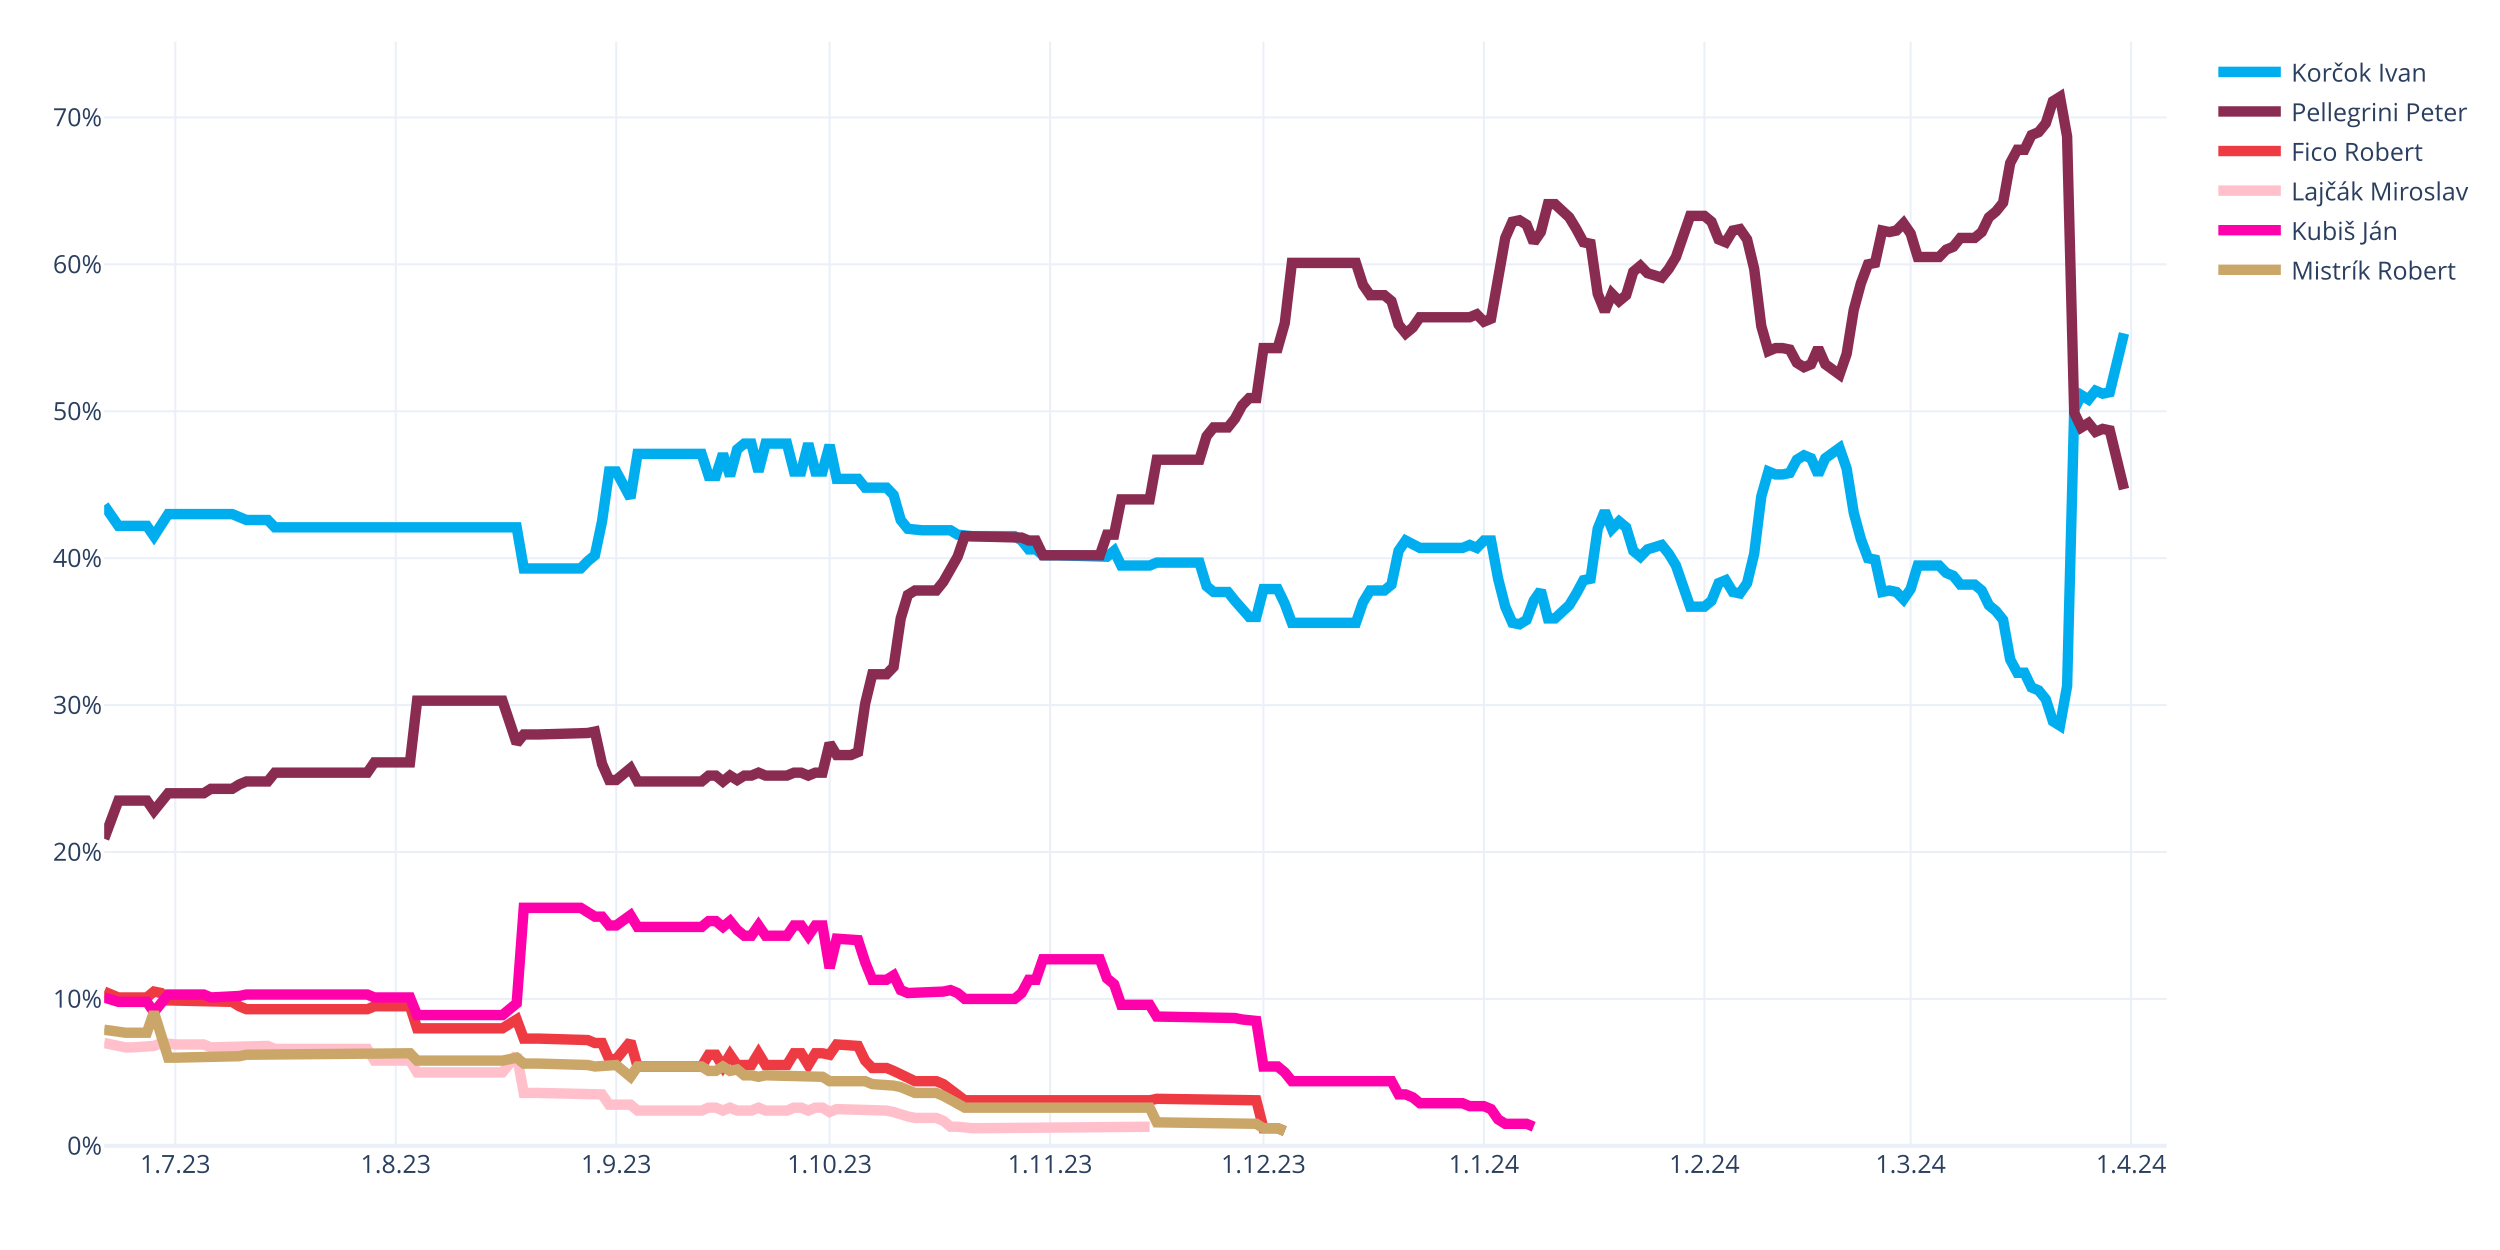
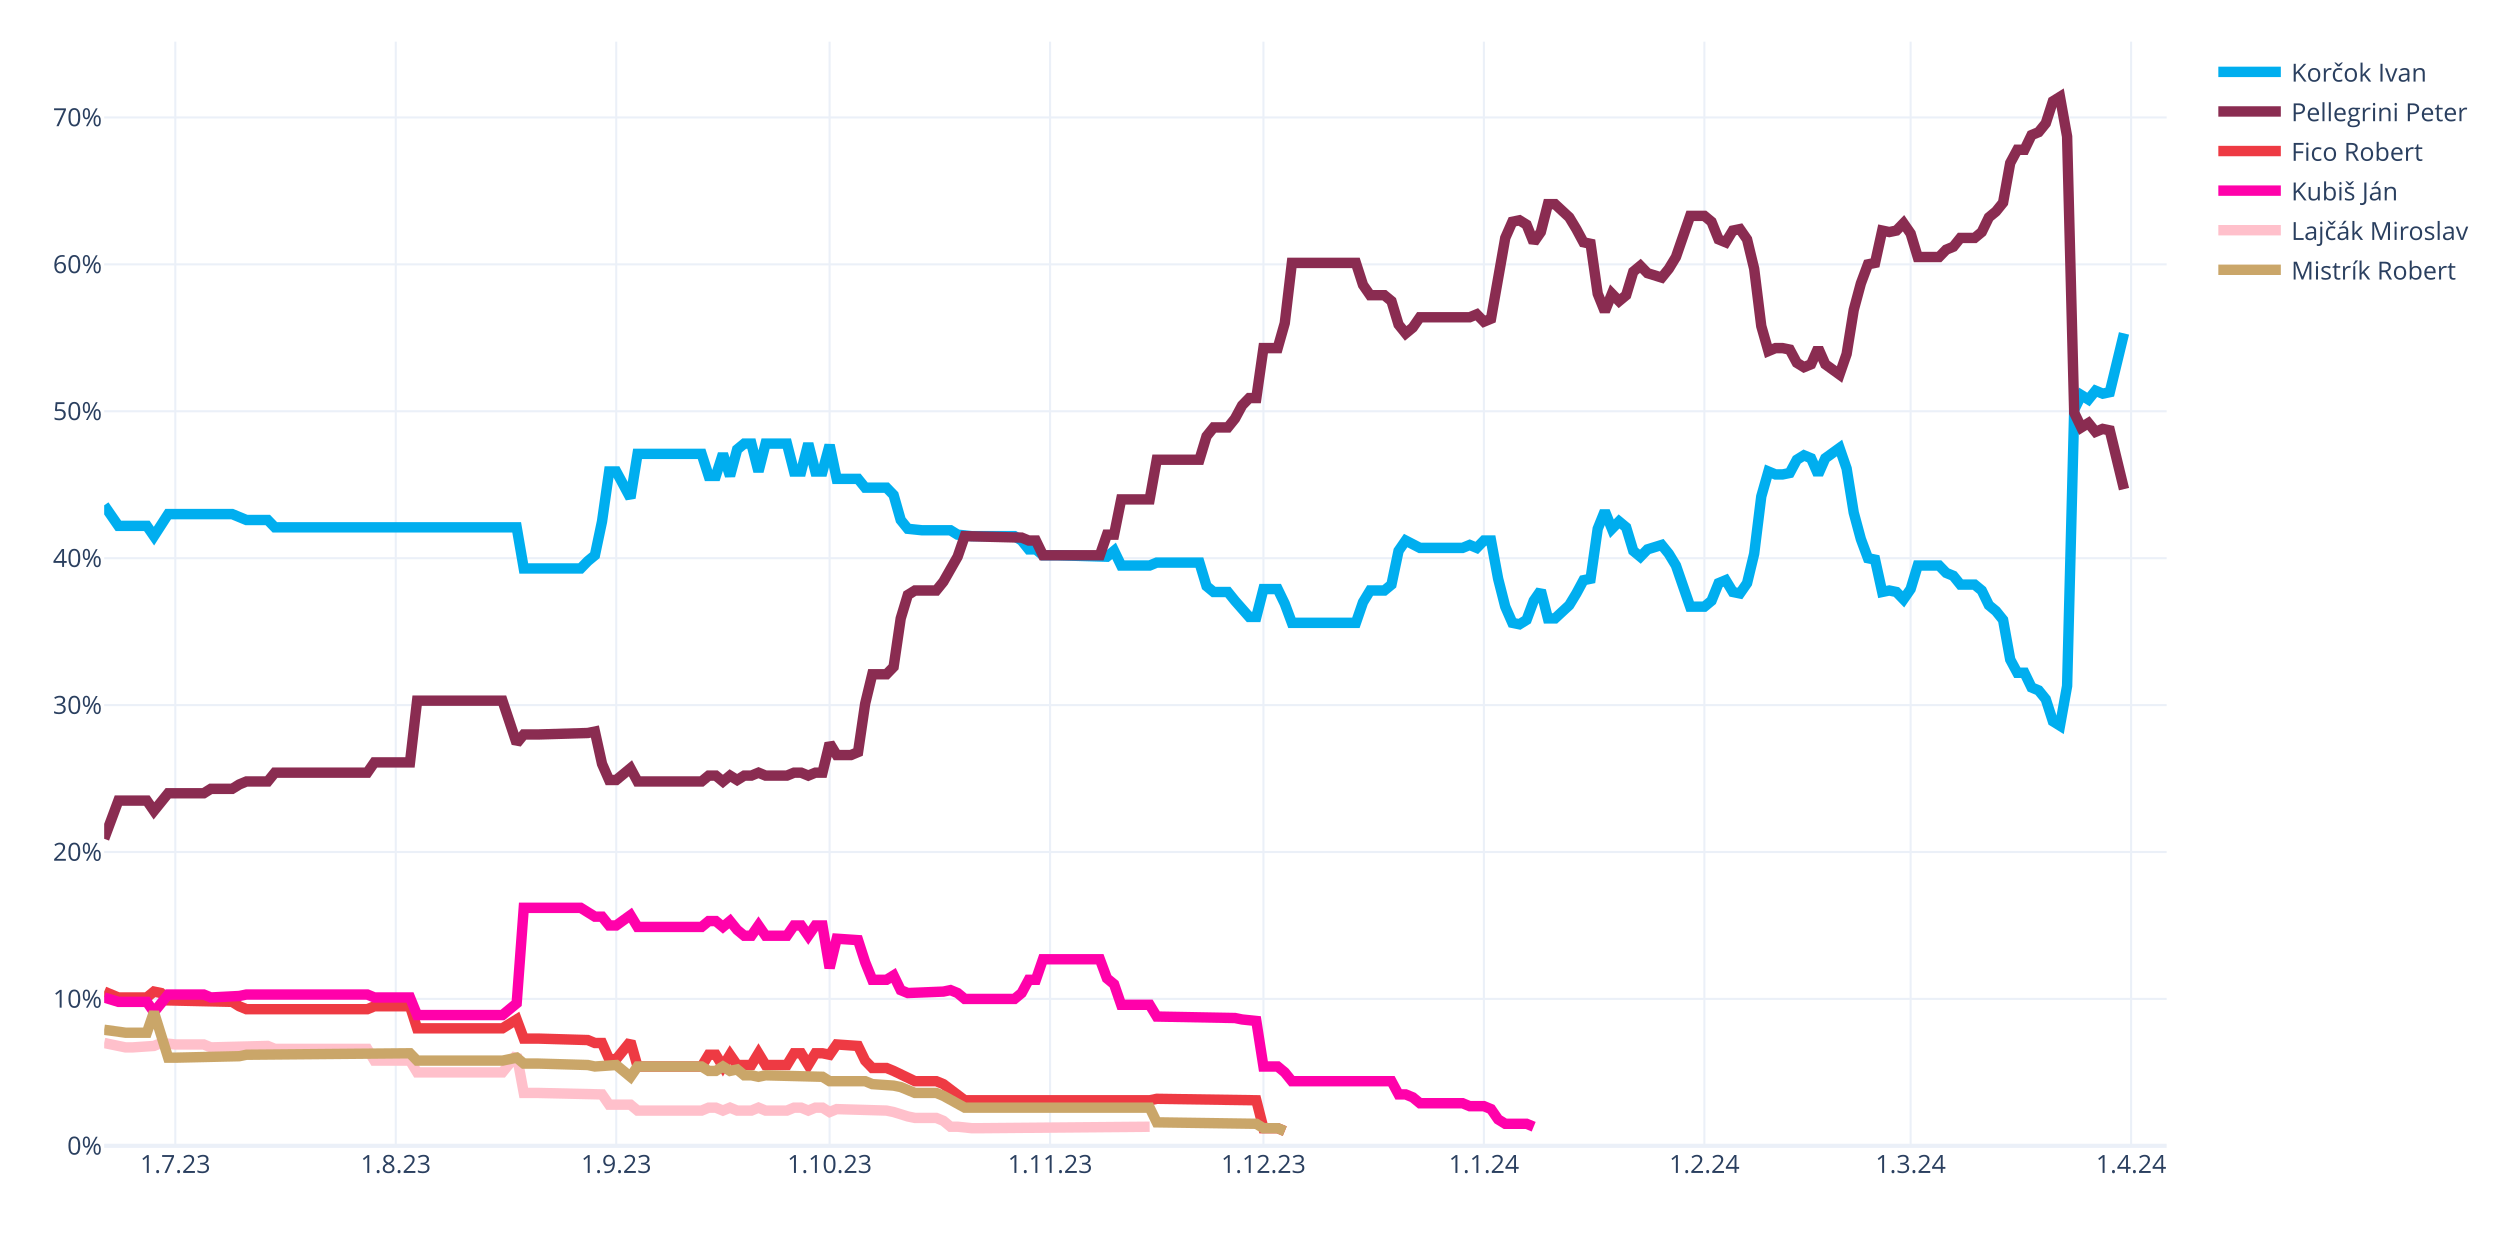
<svg xmlns="http://www.w3.org/2000/svg" class="main-svg" width="1200" height="600" style="" viewBox="0 0 1200 600">
  <rect x="0" y="0" width="1200" height="600" style="fill: rgb(255, 255, 255); fill-opacity: 1;" />
-   <defs id="defs-6ae2e3">
+   <defs id="defs-fae80a">
    <g class="clips">
-       <clipPath id="clip6ae2e3xyplot" class="plotclip">
+       <clipPath id="clipfae80axyplot" class="plotclip">
        <rect width="990" height="530" />
      </clipPath>
-       <clipPath class="axesclip" id="clip6ae2e3x">
+       <clipPath class="axesclip" id="clipfae80ax">
        <rect x="50" y="0" width="990" height="600" />
      </clipPath>
-       <clipPath class="axesclip" id="clip6ae2e3y">
+       <clipPath class="axesclip" id="clipfae80ay">
        <rect x="0" y="20" width="1200" height="530" />
      </clipPath>
-       <clipPath class="axesclip" id="clip6ae2e3xy">
+       <clipPath class="axesclip" id="clipfae80axy">
        <rect x="50" y="20" width="990" height="530" />
      </clipPath>
    </g>
    <g class="gradients" />
    <g class="patterns" />
  </defs>
  <g class="bglayer" />
  <g class="layer-below">
    <g class="imagelayer" />
    <g class="shapelayer" />
  </g>
  <g class="cartesianlayer">
    <g class="subplot xy">
      <g class="layer-subplot">
        <g class="shapelayer" />
        <g class="imagelayer" />
      </g>
      <g class="minor-gridlayer">
        <g class="x" />
        <g class="y" />
      </g>
      <g class="gridlayer">
        <g class="x">
          <path class="xgrid crisp" transform="translate(84.14,0)" d="M0,20v530" style="stroke: rgb(235, 240, 248); stroke-opacity: 1; stroke-width: 1px;" />
          <path class="xgrid crisp" transform="translate(189.97,0)" d="M0,20v530" style="stroke: rgb(235, 240, 248); stroke-opacity: 1; stroke-width: 1px;" />
          <path class="xgrid crisp" transform="translate(295.79,0)" d="M0,20v530" style="stroke: rgb(235, 240, 248); stroke-opacity: 1; stroke-width: 1px;" />
          <path class="xgrid crisp" transform="translate(398.21,0)" d="M0,20v530" style="stroke: rgb(235, 240, 248); stroke-opacity: 1; stroke-width: 1px;" />
          <path class="xgrid crisp" transform="translate(504.03,0)" d="M0,20v530" style="stroke: rgb(235, 240, 248); stroke-opacity: 1; stroke-width: 1px;" />
          <path class="xgrid crisp" transform="translate(606.45,0)" d="M0,20v530" style="stroke: rgb(235, 240, 248); stroke-opacity: 1; stroke-width: 1px;" />
          <path class="xgrid crisp" transform="translate(712.28,0)" d="M0,20v530" style="stroke: rgb(235, 240, 248); stroke-opacity: 1; stroke-width: 1px;" />
          <path class="xgrid crisp" transform="translate(818.1,0)" d="M0,20v530" style="stroke: rgb(235, 240, 248); stroke-opacity: 1; stroke-width: 1px;" />
          <path class="xgrid crisp" transform="translate(917.1,0)" d="M0,20v530" style="stroke: rgb(235, 240, 248); stroke-opacity: 1; stroke-width: 1px;" />
          <path class="xgrid crisp" transform="translate(1022.93,0)" d="M0,20v530" style="stroke: rgb(235, 240, 248); stroke-opacity: 1; stroke-width: 1px;" />
        </g>
        <g class="y">
          <path class="ygrid crisp" transform="translate(0,479.48)" d="M50,0h990" style="stroke: rgb(235, 240, 248); stroke-opacity: 1; stroke-width: 1px;" />
          <path class="ygrid crisp" transform="translate(0,408.96)" d="M50,0h990" style="stroke: rgb(235, 240, 248); stroke-opacity: 1; stroke-width: 1px;" />
          <path class="ygrid crisp" transform="translate(0,338.45)" d="M50,0h990" style="stroke: rgb(235, 240, 248); stroke-opacity: 1; stroke-width: 1px;" />
          <path class="ygrid crisp" transform="translate(0,267.93)" d="M50,0h990" style="stroke: rgb(235, 240, 248); stroke-opacity: 1; stroke-width: 1px;" />
          <path class="ygrid crisp" transform="translate(0,197.41)" d="M50,0h990" style="stroke: rgb(235, 240, 248); stroke-opacity: 1; stroke-width: 1px;" />
          <path class="ygrid crisp" transform="translate(0,126.89)" d="M50,0h990" style="stroke: rgb(235, 240, 248); stroke-opacity: 1; stroke-width: 1px;" />
          <path class="ygrid crisp" transform="translate(0,56.37)" d="M50,0h990" style="stroke: rgb(235, 240, 248); stroke-opacity: 1; stroke-width: 1px;" />
        </g>
      </g>
      <g class="zerolinelayer">
        <path class="yzl zl crisp" transform="translate(0,550)" d="M50,0h990" style="stroke: rgb(235, 240, 248); stroke-opacity: 1; stroke-width: 2px;" />
      </g>
      <g class="layer-between">
        <g class="shapelayer" />
        <g class="imagelayer" />
      </g>
      <path class="xlines-below" />
      <path class="ylines-below" />
      <g class="overlines-below" />
      <g class="xaxislayer-below" />
      <g class="yaxislayer-below" />
      <g class="overaxes-below" />
      <g class="overplot">
-         <g class="xy" transform="translate(50,20)" clip-path="url(#clip6ae2e3xyplot)">
+         <g class="xy" transform="translate(50,20)" clip-path="url(#clipfae80axyplot)">
          <g class="scatterlayer mlayer">
-             <g class="trace scatter trace310b5e" style="stroke-miterlimit: 2; opacity: 1;">
+             <g class="trace scatter tracea4e456" style="stroke-miterlimit: 2; opacity: 1;">
              <g class="fills" />
              <g class="errorbars" />
              <g class="lines">
                <path class="js-line" d="M0,222.54L6.83,232.41L10.24,232.41L20.48,232.41L23.9,237.35L30.72,226.77L34.14,226.77L61.45,226.77L64.86,228.18L68.28,229.59L71.69,229.59L78.52,229.59L81.93,233.12L198,233.12L201.41,252.86L228.72,252.86L232.14,249.34L235.55,246.52L238.97,230.3L242.38,206.32L245.79,206.32L252.62,219.01L256.03,197.86L286.76,197.86L290.17,208.44L293.59,208.44L297,197.86L300.41,208.44L303.83,195.74L307.24,192.92L310.66,192.92L314.07,206.32L317.48,192.92L327.72,192.92L331.14,206.32L334.55,206.32L337.97,192.92L341.38,206.32L344.79,206.32L348.21,193.63L351.62,209.85L361.86,209.85L365.28,214.08L375.52,214.08L378.93,217.6L382.34,229.59L385.76,233.82L392.59,234.53L396,234.53L406.24,234.53L409.66,236.64L416.48,237.35L419.9,237.35L436.97,237.35L440.38,239.46L443.79,243.7L447.21,243.7L450.62,246.52L457.45,246.52L481.34,247.22L484.76,244.4L488.17,251.45L491.59,251.45L501.83,251.45L505.24,250.04L525.72,250.04L529.14,261.33L532.55,264.15L535.97,264.15L539.38,264.15L542.79,268.38L549.62,276.13L553.03,276.13L556.45,262.74L559.86,262.74L563.28,262.74L566.69,269.79L570.1,278.96L573.52,278.96L600.83,278.96L604.24,269.08L607.66,263.44L611.07,263.44L614.48,263.44L617.9,260.62L621.31,244.4L624.72,239.46L631.55,242.99L634.97,242.99L652.03,242.99L655.45,241.58L658.86,242.99L662.28,239.46L665.69,239.46L669.1,257.8L672.52,271.2L675.93,278.96L679.34,279.66L682.76,277.54L686.17,268.38L689.59,263.44L693,276.84L696.41,276.84L703.24,270.49L706.66,264.85L710.07,258.5L713.48,257.8L716.9,233.82L720.31,225.36L723.72,233.82L727.14,230.3L730.55,233.12L733.97,244.4L737.38,247.22L740.79,243.7L747.62,241.58L751.03,245.81L754.45,251.45L757.86,261.33L761.28,271.2L764.69,271.2L768.1,271.2L771.52,268.38L774.93,259.92L778.34,258.5L781.76,264.15L785.17,264.85L788.59,259.92L792,245.81L795.41,218.31L798.83,206.32L802.24,207.73L805.66,207.73L809.07,207.03L812.48,200.68L815.9,198.56L819.31,199.97L822.72,207.73L826.14,199.97L832.97,195.04L836.38,204.91L839.79,226.07L843.21,238.76L846.62,247.93L850.03,248.63L853.45,264.15L856.86,263.44L860.28,264.15L863.69,267.67L867.1,262.74L870.52,251.45L880.76,251.45L884.17,254.98L887.59,256.39L891,260.62L897.83,260.62L901.24,263.44L904.66,270.49L908.07,273.31L911.48,277.54L914.9,296.58L918.31,302.93L921.72,302.93L925.14,309.98L928.55,311.39L931.97,315.62L935.38,326.2L938.79,328.32L942.21,309.28L945.62,176.7L949.03,169.65L952.45,171.77L955.86,167.54L959.28,168.95L962.69,168.24L969.52,140.03" style="vector-effect: none; fill: none; stroke: rgb(0, 174, 239); stroke-opacity: 1; stroke-width: 5px; opacity: 1;" />
              </g>
              <g class="points" />
              <g class="text" />
            </g>
-             <g class="trace scatter trace3835ce" style="stroke-miterlimit: 2; opacity: 1;">
+             <g class="trace scatter trace54bdd6" style="stroke-miterlimit: 2; opacity: 1;">
              <g class="fills" />
              <g class="errorbars" />
              <g class="lines">
                <path class="js-line" d="M0,382.62L6.83,364.28L10.24,364.28L20.48,364.28L23.9,369.22L30.72,360.76L34.14,360.76L47.79,360.76L51.21,358.64L61.45,358.64L64.86,356.53L68.28,355.11L71.69,355.11L78.52,355.11L81.93,350.88L126.31,350.88L129.72,345.95L146.79,345.95L150.21,316.33L191.17,316.33L198,336.78L201.41,332.55L208.24,332.55L232.14,331.84L235.55,331.14L238.97,346.65L242.38,354.41L245.79,354.41L249.21,351.59L252.62,348.77L256.03,355.11L286.76,355.11L290.17,352.29L293.59,352.29L297,355.11L300.41,352.29L303.83,354.41L307.24,352.29L310.66,352.29L314.07,350.88L317.48,352.29L327.72,352.29L331.14,350.88L334.55,350.88L337.97,352.29L341.38,350.88L344.79,350.88L348.21,336.78L351.62,342.42L358.45,342.42L361.86,341.01L365.28,317.74L368.69,303.64L375.52,303.64L378.93,300.11L382.34,276.84L385.76,265.56L389.17,263.44L392.59,263.44L399.41,263.44L402.83,259.21L409.66,247.22L413.07,237.35L440.38,238.05L443.79,239.46L447.21,239.46L450.62,246.52L477.93,246.52L481.34,236.64L484.76,236.64L488.17,219.72L501.83,219.72L505.24,200.68L525.72,200.68L529.14,189.4L532.55,185.17L535.97,185.17L539.38,185.17L542.79,180.93L546.21,174.59L549.62,171.06L553.03,171.06L556.45,147.09L563.28,147.09L566.69,135.1L570.1,106.19L573.52,106.19L600.83,106.19L604.24,116.76L607.66,121.7L611.07,121.7L614.48,121.7L617.9,124.52L621.31,135.8L624.72,140.03L628.14,137.21L631.55,132.28L655.45,132.28L658.86,130.87L662.28,134.39L665.69,132.98L672.52,94.2L675.93,86.44L679.34,85.74L682.76,87.85L686.17,96.31L689.59,91.38L693,77.98L696.41,77.98L703.24,84.32L706.66,89.97L710.07,96.31L713.48,97.02L716.9,120.99L720.31,129.46L723.72,120.99L727.14,124.52L730.55,121.7L733.97,110.42L737.38,107.6L740.79,111.12L747.62,113.24L751.03,109.01L754.45,103.36L757.86,93.49L761.28,83.62L764.69,83.62L768.1,83.62L771.52,86.44L774.93,94.9L778.34,96.31L781.76,90.67L785.17,89.97L788.59,94.9L792,109.01L795.41,136.51L798.83,148.5L802.24,147.09L805.66,147.09L809.07,147.79L812.48,154.14L815.9,156.25L819.31,154.84L822.72,147.09L826.14,154.84L832.97,159.78L836.38,149.91L839.79,128.75L843.21,116.06L846.62,106.89L850.03,106.19L853.45,90.67L856.86,91.38L860.28,90.67L863.69,87.15L867.1,92.08L870.52,103.36L880.76,103.36L884.17,99.84L887.59,98.43L891,94.2L897.83,94.2L901.24,91.38L904.66,84.32L908.07,81.5L911.48,77.27L914.9,58.23L918.31,51.89L921.72,51.89L925.14,44.83L928.55,43.42L931.97,39.19L935.38,28.62L938.79,26.5L942.21,45.54L945.62,178.11L949.03,185.17L952.45,183.05L955.86,187.28L959.28,185.87L962.69,186.58L969.52,214.78" style="vector-effect: none; fill: none; stroke: rgb(138, 44, 81); stroke-opacity: 1; stroke-width: 5px; opacity: 1;" />
              </g>
              <g class="points" />
              <g class="text" />
            </g>
-             <g class="trace scatter tracee9ea8f" style="stroke-miterlimit: 2; opacity: 1;">
+             <g class="trace scatter trace63bb21" style="stroke-miterlimit: 2; opacity: 1;">
              <g class="fills" />
              <g class="errorbars" />
              <g class="lines">
                <path class="js-line" d="M0,455.96L6.83,458.78L10.24,458.78L20.48,458.78L23.9,455.96L27.31,456.66L30.72,460.19L61.45,460.89L64.86,463.01L68.28,464.42L71.69,464.42L126.31,464.42L129.72,463.01L146.79,463.01L150.21,473.59L191.17,473.59L198,469.35L201.41,478.52L208.24,478.52L232.14,479.23L235.55,480.64L238.97,480.64L242.38,488.39L245.79,488.39L249.21,484.16L252.62,479.93L256.03,491.92L286.76,491.92L290.17,486.28L293.59,486.28L297,491.92L300.41,486.28L303.83,491.21L310.66,491.21L314.07,485.57L317.48,491.21L320.9,491.21L327.72,491.21L331.14,485.57L334.55,485.57L337.97,491.21L341.38,485.57L344.79,485.57L348.21,486.28L351.62,481.34L361.86,482.05L365.28,489.1L368.69,492.63L372.1,492.63L375.52,492.63L378.93,494.04L389.17,498.97L392.59,498.97L399.41,498.97L402.83,500.38L413.07,508.14L416.48,508.14L501.83,508.14L505.24,507.43L553.03,508.14L556.45,521.54L563.28,521.54L566.69,522.95" style="vector-effect: none; fill: none; stroke: rgb(238, 58, 67); stroke-opacity: 1; stroke-width: 5px; opacity: 1;" />
              </g>
              <g class="points" />
              <g class="text" />
            </g>
-             <g class="trace scatter trace12932f" style="stroke-miterlimit: 2; opacity: 1;">
+             <g class="trace scatter tracef94e85" style="stroke-miterlimit: 2; opacity: 1;">
+               <g class="fills" />
+               <g class="errorbars" />
+               <g class="lines">
+                 <path class="js-line" d="M0,458.78L6.83,460.89L10.24,460.89L20.48,460.89L23.9,465.83L30.72,457.37L34.14,457.37L47.79,457.37L51.21,458.78L64.86,458.07L68.28,457.37L126.31,457.37L129.72,458.78L146.79,458.78L150.21,467.24L191.17,467.24L198,461.6L201.41,415.76L208.24,415.76L228.72,415.76L232.14,417.88L235.55,419.99L238.97,419.99L242.38,424.22L245.79,424.22L252.62,419.29L256.03,424.93L286.76,424.93L290.17,422.11L293.59,422.11L297,424.93L300.41,422.11L303.83,426.34L307.24,429.16L310.66,429.16L314.07,424.22L317.48,429.16L327.72,429.16L331.14,424.22L334.55,424.22L337.97,429.16L341.38,424.22L344.79,424.22L348.21,444.67L351.62,430.57L361.86,431.27L365.28,441.85L368.69,450.31L372.1,450.31L375.52,450.31L378.93,448.2L382.34,455.25L385.76,456.66L402.83,455.96L406.24,455.25L409.66,456.66L413.07,459.48L436.97,459.48L440.38,456.66L443.79,450.31L447.21,450.31L450.62,440.44L457.45,440.44L477.93,440.44L481.34,449.61L484.76,452.43L488.17,462.3L501.83,462.3L505.24,467.94L542.79,468.65L546.21,469.35L553.03,470.06L556.45,491.92L563.28,491.92L566.69,494.74L570.1,498.97L573.52,498.97L617.9,498.97L621.31,505.32L624.72,505.32L628.14,506.73L631.55,509.55L634.97,509.55L652.03,509.55L655.45,510.96L662.28,510.96L665.69,512.37L669.1,517.31L672.52,519.42L682.76,519.42L686.17,520.83" style="vector-effect: none; fill: none; stroke: rgb(255, 1, 170); stroke-opacity: 1; stroke-width: 5px; opacity: 1;" />
+               </g>
+               <g class="points" />
+               <g class="text" />
+             </g>
+             <g class="trace scatter traceb98d42" style="stroke-miterlimit: 2; opacity: 1;">
              <g class="fills" />
              <g class="errorbars" />
              <g class="lines">
                <path class="js-line" d="M0,480.64L10.24,482.75L13.66,482.75L23.9,482.05L27.31,480.64L34.14,481.34L37.55,481.34L47.79,481.34L51.21,482.75L78.52,482.05L81.93,483.46L126.31,483.46L129.72,489.1L146.79,489.1L150.21,494.74L191.17,494.74L198,486.28L201.41,504.61L208.24,504.61L238.97,505.32L242.38,510.25L252.62,510.25L256.03,513.08L286.76,513.08L290.17,511.67L293.59,511.67L297,513.08L300.41,511.67L303.83,513.08L310.66,513.08L314.07,511.67L317.48,513.08L320.9,513.08L327.72,513.08L331.14,511.67L334.55,511.67L337.97,513.08L341.38,511.67L344.79,511.67L348.21,513.78L351.62,512.37L375.52,513.08L378.93,513.78L385.76,515.9L389.17,516.6L399.41,516.6L402.83,518.01L406.24,520.83L409.66,520.83L416.48,521.54L419.9,521.54L501.83,520.83" style="vector-effect: none; fill: none; stroke: rgb(255, 192, 203); stroke-opacity: 1; stroke-width: 5px; opacity: 1;" />
              </g>
              <g class="points" />
              <g class="text" />
            </g>
-             <g class="trace scatter trace4ace3a" style="stroke-miterlimit: 2; opacity: 1;">
-               <g class="fills" />
-               <g class="errorbars" />
-               <g class="lines">
-                 <path class="js-line" d="M0,458.78L6.83,460.89L10.24,460.89L20.48,460.89L23.9,465.83L30.72,457.37L34.14,457.37L47.79,457.37L51.21,458.78L64.86,458.07L68.28,457.37L126.31,457.37L129.72,458.78L146.79,458.78L150.21,467.24L191.17,467.24L198,461.6L201.41,415.76L208.24,415.76L228.72,415.76L232.14,417.88L235.55,419.99L238.97,419.99L242.38,424.22L245.79,424.22L252.62,419.29L256.03,424.93L286.76,424.93L290.17,422.11L293.59,422.11L297,424.93L300.41,422.11L303.83,426.34L307.24,429.16L310.66,429.16L314.07,424.22L317.48,429.16L327.72,429.16L331.14,424.22L334.55,424.22L337.97,429.16L341.38,424.22L344.79,424.22L348.21,444.67L351.62,430.57L361.86,431.27L365.28,441.85L368.69,450.31L372.1,450.31L375.52,450.31L378.93,448.2L382.34,455.25L385.76,456.66L402.83,455.96L406.24,455.25L409.66,456.66L413.07,459.48L436.97,459.48L440.38,456.66L443.79,450.31L447.21,450.31L450.62,440.44L457.45,440.44L477.93,440.44L481.34,449.61L484.76,452.43L488.17,462.3L501.83,462.3L505.24,467.94L542.79,468.65L546.21,469.35L553.03,470.06L556.45,491.92L563.28,491.92L566.69,494.74L570.1,498.97L573.52,498.97L617.9,498.97L621.31,505.32L624.72,505.32L628.14,506.73L631.55,509.55L634.97,509.55L652.03,509.55L655.45,510.96L662.28,510.96L665.69,512.37L669.1,517.31L672.52,519.42L682.76,519.42L686.17,520.83" style="vector-effect: none; fill: none; stroke: rgb(255, 1, 170); stroke-opacity: 1; stroke-width: 5px; opacity: 1;" />
-               </g>
-               <g class="points" />
-               <g class="text" />
-             </g>
-             <g class="trace scatter trace224efa" style="stroke-miterlimit: 2; opacity: 1;">
+             <g class="trace scatter trace3ca6ec" style="stroke-miterlimit: 2; opacity: 1;">
              <g class="fills" />
              <g class="errorbars" />
              <g class="lines">
                <path class="js-line" d="M0,474.29L10.24,475.7L13.66,475.7L20.48,475.7L23.9,465.83L30.72,487.69L34.14,487.69L64.86,486.98L68.28,486.28L146.79,485.57L150.21,489.1L191.17,489.1L198,487.69L201.41,490.51L208.24,490.51L232.14,491.21L235.55,491.92L245.79,491.21L249.21,494.04L252.62,496.86L256.03,491.92L286.76,491.92L290.17,494.04L293.59,494.04L297,491.92L300.41,494.04L303.83,493.33L307.24,496.15L310.66,496.15L314.07,496.86L317.48,496.15L344.79,496.86L348.21,498.97L365.28,498.97L368.69,500.38L378.93,501.09L382.34,501.79L389.17,504.61L392.59,504.61L399.41,504.61L402.83,506.02L413.07,511.67L416.48,511.67L501.83,511.67L505.24,518.72L553.03,519.42L556.45,521.54L563.28,521.54L566.69,522.95" style="vector-effect: none; fill: none; stroke: rgb(202, 166, 105); stroke-opacity: 1; stroke-width: 5px; opacity: 1;" />
              </g>
              <g class="points" />
              <g class="text" />
            </g>
          </g>
        </g>
      </g>
      <path class="xlines-above crisp" d="M0,0" style="fill: none;" />
      <path class="ylines-above crisp" d="M0,0" style="fill: none;" />
      <g class="overlines-above" />
      <g class="xaxislayer-above">
        <g class="xtick">
          <text text-anchor="middle" x="0" y="563" transform="translate(84.14,0)" style="font-family: 'Open Sans', verdana, arial, sans-serif; font-size: 12px; fill: rgb(42, 63, 95); fill-opacity: 1; white-space: pre; opacity: 1;">1.7.23</text>
        </g>
        <g class="xtick">
          <text text-anchor="middle" x="0" y="563" style="font-family: 'Open Sans', verdana, arial, sans-serif; font-size: 12px; fill: rgb(42, 63, 95); fill-opacity: 1; white-space: pre; opacity: 1;" transform="translate(189.97,0)">1.8.23</text>
        </g>
        <g class="xtick">
          <text text-anchor="middle" x="0" y="563" style="font-family: 'Open Sans', verdana, arial, sans-serif; font-size: 12px; fill: rgb(42, 63, 95); fill-opacity: 1; white-space: pre; opacity: 1;" transform="translate(295.79,0)">1.9.23</text>
        </g>
        <g class="xtick">
          <text text-anchor="middle" x="0" y="563" style="font-family: 'Open Sans', verdana, arial, sans-serif; font-size: 12px; fill: rgb(42, 63, 95); fill-opacity: 1; white-space: pre; opacity: 1;" transform="translate(398.21,0)">1.10.23</text>
        </g>
        <g class="xtick">
          <text text-anchor="middle" x="0" y="563" style="font-family: 'Open Sans', verdana, arial, sans-serif; font-size: 12px; fill: rgb(42, 63, 95); fill-opacity: 1; white-space: pre; opacity: 1;" transform="translate(504.03,0)">1.11.23</text>
        </g>
        <g class="xtick">
          <text text-anchor="middle" x="0" y="563" style="font-family: 'Open Sans', verdana, arial, sans-serif; font-size: 12px; fill: rgb(42, 63, 95); fill-opacity: 1; white-space: pre; opacity: 1;" transform="translate(606.45,0)">1.12.23</text>
        </g>
        <g class="xtick">
          <text text-anchor="middle" x="0" y="563" style="font-family: 'Open Sans', verdana, arial, sans-serif; font-size: 12px; fill: rgb(42, 63, 95); fill-opacity: 1; white-space: pre; opacity: 1;" transform="translate(712.28,0)">1.1.24</text>
        </g>
        <g class="xtick">
          <text text-anchor="middle" x="0" y="563" style="font-family: 'Open Sans', verdana, arial, sans-serif; font-size: 12px; fill: rgb(42, 63, 95); fill-opacity: 1; white-space: pre; opacity: 1;" transform="translate(818.1,0)">1.2.24</text>
        </g>
        <g class="xtick">
          <text text-anchor="middle" x="0" y="563" style="font-family: 'Open Sans', verdana, arial, sans-serif; font-size: 12px; fill: rgb(42, 63, 95); fill-opacity: 1; white-space: pre; opacity: 1;" transform="translate(917.1,0)">1.3.24</text>
        </g>
        <g class="xtick">
          <text text-anchor="middle" x="0" y="563" style="font-family: 'Open Sans', verdana, arial, sans-serif; font-size: 12px; fill: rgb(42, 63, 95); fill-opacity: 1; white-space: pre; opacity: 1;" transform="translate(1022.93,0)">1.4.24</text>
        </g>
      </g>
      <g class="yaxislayer-above">
        <g class="ytick">
          <text text-anchor="end" x="49" y="4.2" transform="translate(0,550)" style="font-family: 'Open Sans', verdana, arial, sans-serif; font-size: 12px; fill: rgb(42, 63, 95); fill-opacity: 1; white-space: pre; opacity: 1;">0%</text>
        </g>
        <g class="ytick">
          <text text-anchor="end" x="49" y="4.2" style="font-family: 'Open Sans', verdana, arial, sans-serif; font-size: 12px; fill: rgb(42, 63, 95); fill-opacity: 1; white-space: pre; opacity: 1;" transform="translate(0,479.48)">10%</text>
        </g>
        <g class="ytick">
          <text text-anchor="end" x="49" y="4.2" style="font-family: 'Open Sans', verdana, arial, sans-serif; font-size: 12px; fill: rgb(42, 63, 95); fill-opacity: 1; white-space: pre; opacity: 1;" transform="translate(0,408.96)">20%</text>
        </g>
        <g class="ytick">
          <text text-anchor="end" x="49" y="4.2" style="font-family: 'Open Sans', verdana, arial, sans-serif; font-size: 12px; fill: rgb(42, 63, 95); fill-opacity: 1; white-space: pre; opacity: 1;" transform="translate(0,338.45)">30%</text>
        </g>
        <g class="ytick">
          <text text-anchor="end" x="49" y="4.2" style="font-family: 'Open Sans', verdana, arial, sans-serif; font-size: 12px; fill: rgb(42, 63, 95); fill-opacity: 1; white-space: pre; opacity: 1;" transform="translate(0,267.93)">40%</text>
        </g>
        <g class="ytick">
          <text text-anchor="end" x="49" y="4.2" style="font-family: 'Open Sans', verdana, arial, sans-serif; font-size: 12px; fill: rgb(42, 63, 95); fill-opacity: 1; white-space: pre; opacity: 1;" transform="translate(0,197.41)">50%</text>
        </g>
        <g class="ytick">
          <text text-anchor="end" x="49" y="4.2" style="font-family: 'Open Sans', verdana, arial, sans-serif; font-size: 12px; fill: rgb(42, 63, 95); fill-opacity: 1; white-space: pre; opacity: 1;" transform="translate(0,126.89)">60%</text>
        </g>
        <g class="ytick">
          <text text-anchor="end" x="49" y="4.2" style="font-family: 'Open Sans', verdana, arial, sans-serif; font-size: 12px; fill: rgb(42, 63, 95); fill-opacity: 1; white-space: pre; opacity: 1;" transform="translate(0,56.37)">70%</text>
        </g>
      </g>
      <g class="overaxes-above" />
    </g>
  </g>
  <g class="polarlayer" />
  <g class="smithlayer" />
  <g class="ternarylayer" />
  <g class="geolayer" />
  <g class="funnelarealayer" />
  <g class="pielayer" />
  <g class="iciclelayer" />
  <g class="treemaplayer" />
  <g class="sunburstlayer" />
  <g class="glimages" />
-   <defs id="topdefs-6ae2e3">
+   <defs id="topdefs-fae80a">
    <g class="clips" />
-     <clipPath id="legend6ae2e3">
+     <clipPath id="legendfae80a">
      <rect width="128" height="124" x="0" y="0" />
    </clipPath>
  </defs>
  <g class="layer-above">
    <g class="imagelayer" />
    <g class="shapelayer" />
  </g>
  <g class="infolayer">
    <g class="legend" pointer-events="all" transform="translate(1059.8,20)">
      <rect class="bg" shape-rendering="crispEdges" style="stroke: rgb(68, 68, 68); stroke-opacity: 1; fill: rgb(255, 255, 255); fill-opacity: 1; stroke-width: 0px;" width="128" height="124" x="0" y="0" />
-       <g class="scrollbox" transform="" clip-path="url(#legend6ae2e3)">
+       <g class="scrollbox" transform="" clip-path="url(#legendfae80a)">
        <g class="groups">
          <g class="traces" transform="translate(0,14.5)" style="opacity: 1;">
            <text class="legendtext" text-anchor="start" x="40" y="4.68" style="font-family: 'Open Sans', verdana, arial, sans-serif; font-size: 12px; fill: rgb(42, 63, 95); fill-opacity: 1; white-space: pre;">Korčok Ivan</text>
            <g class="layers" style="opacity: 1;">
              <g class="legendfill" />
              <g class="legendlines">
                <path class="js-line" d="M5,0h30" style="fill: none; stroke: rgb(0, 174, 239); stroke-opacity: 1; stroke-width: 5px;" />
              </g>
              <g class="legendsymbols">
                <g class="legendpoints" />
              </g>
            </g>
            <rect class="legendtoggle" x="0" y="-9.5" width="122.703" height="19" style="fill: rgb(0, 0, 0); fill-opacity: 0;" />
          </g>
          <g class="traces" transform="translate(0,33.5)" style="opacity: 1;">
            <text class="legendtext" text-anchor="start" x="40" y="4.68" style="font-family: 'Open Sans', verdana, arial, sans-serif; font-size: 12px; fill: rgb(42, 63, 95); fill-opacity: 1; white-space: pre;">Pellegrini Peter</text>
            <g class="layers" style="opacity: 1;">
              <g class="legendfill" />
              <g class="legendlines">
                <path class="js-line" d="M5,0h30" style="fill: none; stroke: rgb(138, 44, 81); stroke-opacity: 1; stroke-width: 5px;" />
              </g>
              <g class="legendsymbols">
                <g class="legendpoints" />
              </g>
            </g>
            <rect class="legendtoggle" x="0" y="-9.5" width="122.703" height="19" style="fill: rgb(0, 0, 0); fill-opacity: 0;" />
          </g>
          <g class="traces" transform="translate(0,52.5)" style="opacity: 1;">
            <text class="legendtext" text-anchor="start" x="40" y="4.68" style="font-family: 'Open Sans', verdana, arial, sans-serif; font-size: 12px; fill: rgb(42, 63, 95); fill-opacity: 1; white-space: pre;">Fico Robert</text>
            <g class="layers" style="opacity: 1;">
              <g class="legendfill" />
              <g class="legendlines">
                <path class="js-line" d="M5,0h30" style="fill: none; stroke: rgb(238, 58, 67); stroke-opacity: 1; stroke-width: 5px;" />
              </g>
              <g class="legendsymbols">
                <g class="legendpoints" />
              </g>
            </g>
            <rect class="legendtoggle" x="0" y="-9.5" width="122.703" height="19" style="fill: rgb(0, 0, 0); fill-opacity: 0;" />
          </g>
          <g class="traces" transform="translate(0,71.5)" style="opacity: 1;">
+             <text class="legendtext" text-anchor="start" x="40" y="4.68" style="font-family: 'Open Sans', verdana, arial, sans-serif; font-size: 12px; fill: rgb(42, 63, 95); fill-opacity: 1; white-space: pre;">Kubiš Ján</text>
+             <g class="layers" style="opacity: 1;">
+               <g class="legendfill" />
+               <g class="legendlines">
+                 <path class="js-line" d="M5,0h30" style="fill: none; stroke: rgb(255, 1, 170); stroke-opacity: 1; stroke-width: 5px;" />
+               </g>
+               <g class="legendsymbols">
+                 <g class="legendpoints" />
+               </g>
+             </g>
+             <rect class="legendtoggle" x="0" y="-9.5" width="122.703" height="19" style="fill: rgb(0, 0, 0); fill-opacity: 0;" />
+           </g>
+           <g class="traces" transform="translate(0,90.5)" style="opacity: 1;">
            <text class="legendtext" text-anchor="start" x="40" y="4.68" style="font-family: 'Open Sans', verdana, arial, sans-serif; font-size: 12px; fill: rgb(42, 63, 95); fill-opacity: 1; white-space: pre;">Lajčák Miroslav</text>
            <g class="layers" style="opacity: 1;">
              <g class="legendfill" />
              <g class="legendlines">
                <path class="js-line" d="M5,0h30" style="fill: none; stroke: rgb(255, 192, 203); stroke-opacity: 1; stroke-width: 5px;" />
-               </g>
-               <g class="legendsymbols">
-                 <g class="legendpoints" />
-               </g>
-             </g>
-             <rect class="legendtoggle" x="0" y="-9.5" width="122.703" height="19" style="fill: rgb(0, 0, 0); fill-opacity: 0;" />
-           </g>
-           <g class="traces" transform="translate(0,90.5)" style="opacity: 1;">
-             <text class="legendtext" text-anchor="start" x="40" y="4.68" style="font-family: 'Open Sans', verdana, arial, sans-serif; font-size: 12px; fill: rgb(42, 63, 95); fill-opacity: 1; white-space: pre;">Kubiš Ján</text>
-             <g class="layers" style="opacity: 1;">
-               <g class="legendfill" />
-               <g class="legendlines">
-                 <path class="js-line" d="M5,0h30" style="fill: none; stroke: rgb(255, 1, 170); stroke-opacity: 1; stroke-width: 5px;" />
              </g>
              <g class="legendsymbols">
                <g class="legendpoints" />
              </g>
            </g>
            <rect class="legendtoggle" x="0" y="-9.5" width="122.703" height="19" style="fill: rgb(0, 0, 0); fill-opacity: 0;" />
          </g>
          <g class="traces" transform="translate(0,109.5)" style="opacity: 1;">
            <text class="legendtext" text-anchor="start" x="40" y="4.68" style="font-family: 'Open Sans', verdana, arial, sans-serif; font-size: 12px; fill: rgb(42, 63, 95); fill-opacity: 1; white-space: pre;">Mistrík Robert</text>
            <g class="layers" style="opacity: 1;">
              <g class="legendfill" />
              <g class="legendlines">
                <path class="js-line" d="M5,0h30" style="fill: none; stroke: rgb(202, 166, 105); stroke-opacity: 1; stroke-width: 5px;" />
              </g>
              <g class="legendsymbols">
                <g class="legendpoints" />
              </g>
            </g>
            <rect class="legendtoggle" x="0" y="-9.5" width="122.703" height="19" style="fill: rgb(0, 0, 0); fill-opacity: 0;" />
          </g>
        </g>
      </g>
      <rect class="scrollbar" rx="20" ry="3" width="0" height="0" style="fill: rgb(128, 139, 164); fill-opacity: 1;" x="0" y="0" />
    </g>
    <g class="g-gtitle" />
    <g class="g-xtitle" />
    <g class="g-ytitle" />
  </g>
</svg>
